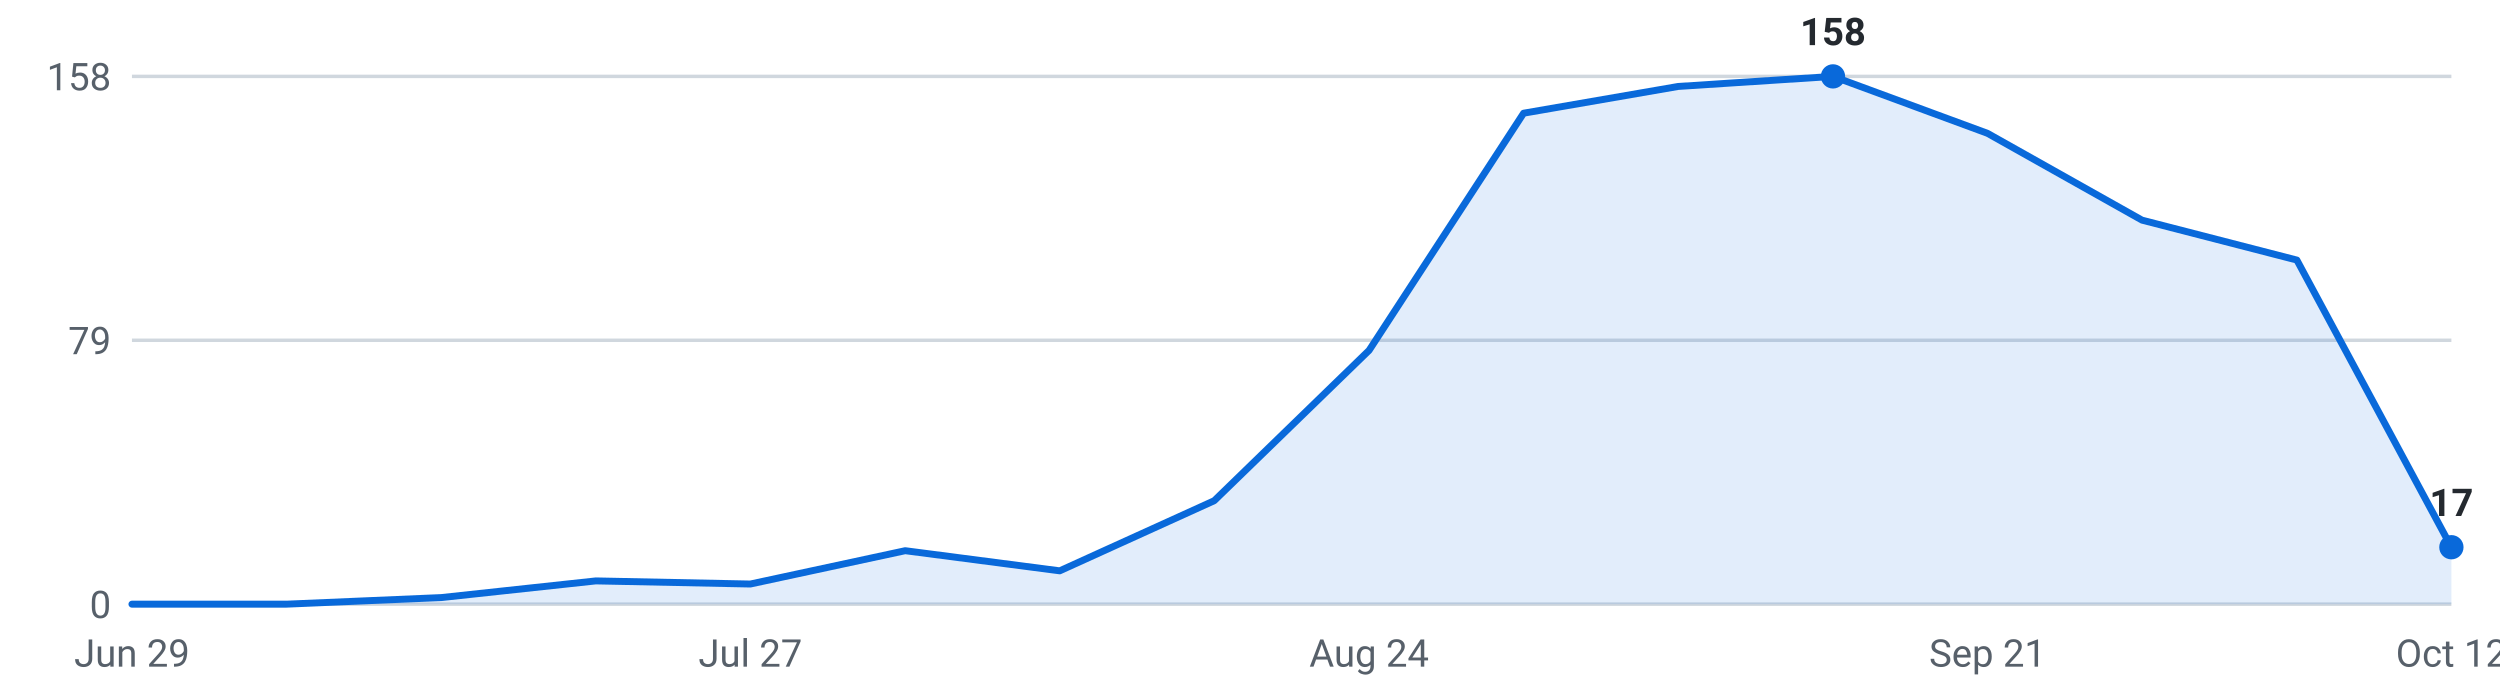
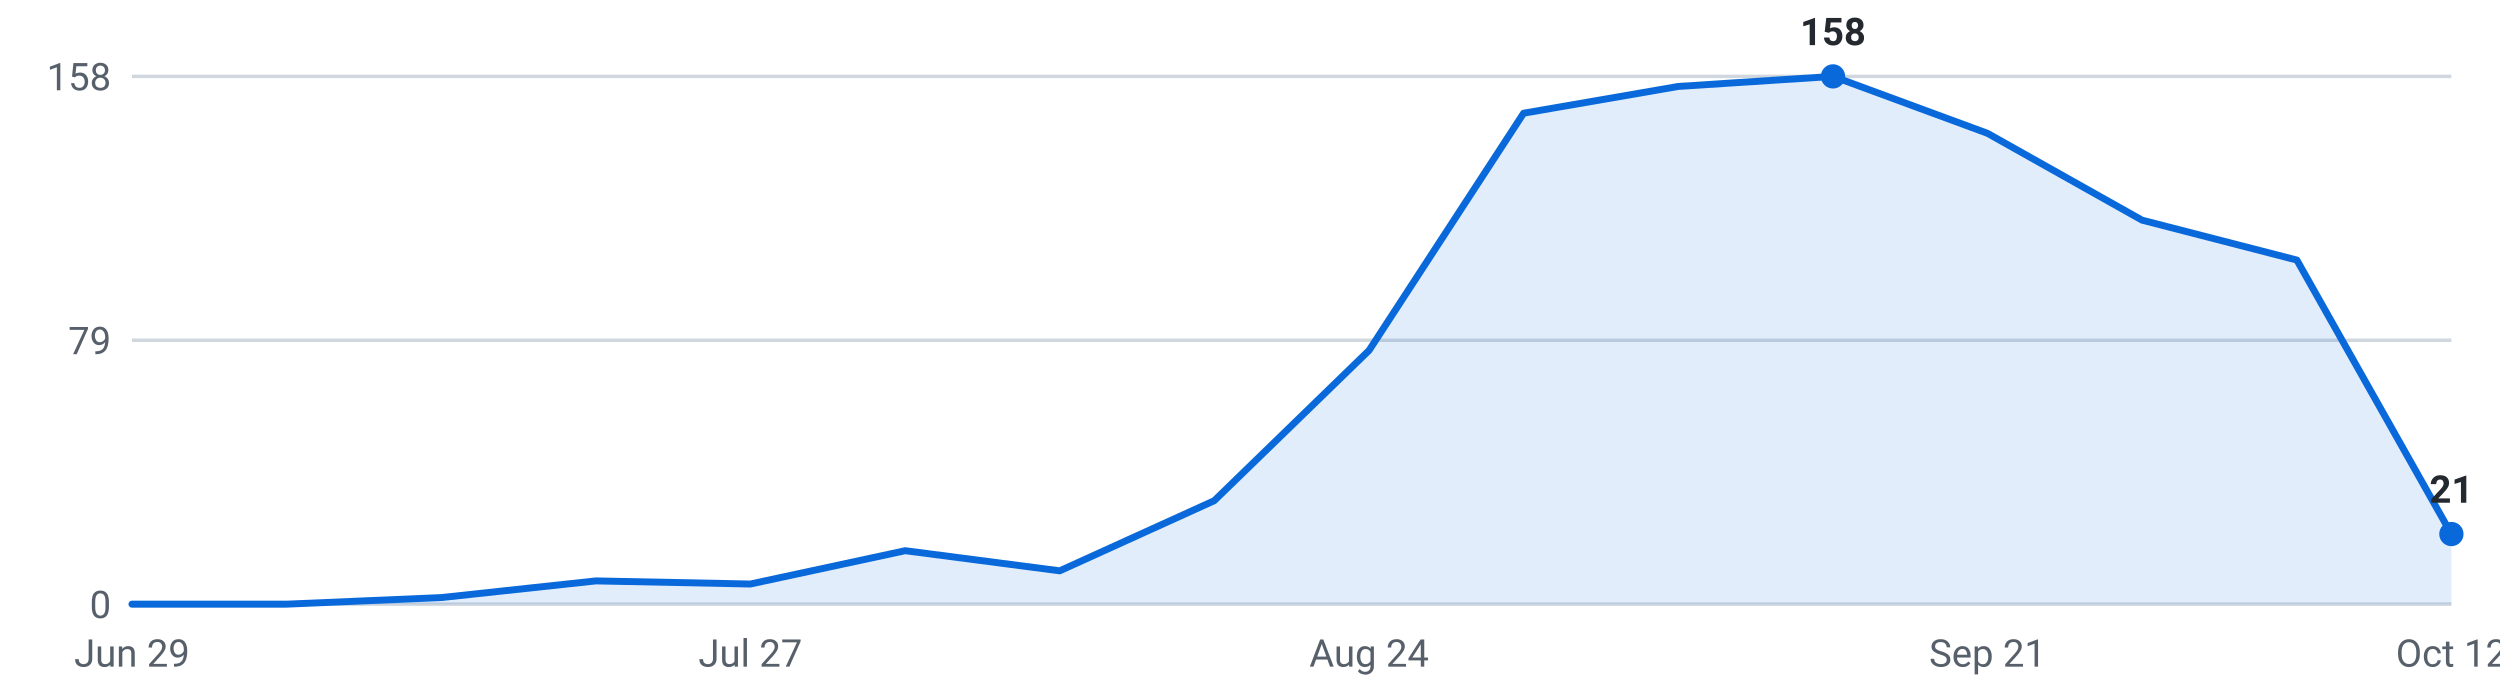
<svg xmlns="http://www.w3.org/2000/svg" viewBox="0 0 720 200" width="720" height="200" role="img" aria-label="Internships posted per week, last 16 weeks">
  <g font-family="-apple-system,Segoe UI,Roboto,sans-serif" font-size="11">
    <line x1="38" y1="174.0" x2="706" y2="174.0" stroke="#d0d7de" stroke-width="1" />
    <text x="32" y="178.0" text-anchor="end" fill="#57606a">0</text>
    <line x1="38" y1="98.0" x2="706" y2="98.0" stroke="#d0d7de" stroke-width="1" />
    <text x="32" y="102.0" text-anchor="end" fill="#57606a">79</text>
    <line x1="38" y1="22.0" x2="706" y2="22.0" stroke="#d0d7de" stroke-width="1" />
    <text x="32" y="26.0" text-anchor="end" fill="#57606a">158</text>
-     <path d="M38.0,174 L38.0,174.0 L82.5,174.0 L127.1,172.1 L171.6,167.3 L216.1,168.2 L260.7,158.6 L305.2,164.4 L349.7,144.2 L394.3,100.9 L438.8,32.6 L483.3,24.9 L527.9,22.0 L572.4,38.4 L616.9,63.4 L661.5,74.9 L706.0,157.6 L706.0,174 Z" fill="#0969da" fill-opacity="0.12" />
-     <polyline points="38.0,174.0 82.5,174.0 127.1,172.1 171.6,167.3 216.1,168.2 260.7,158.6 305.2,164.4 349.7,144.2 394.3,100.9 438.8,32.6 483.3,24.9 527.9,22.0 572.4,38.4 616.9,63.4 661.5,74.9 706.0,157.6" fill="none" stroke="#0969da" stroke-width="2" stroke-linejoin="round" stroke-linecap="round" />
+     <path d="M38.0,174 L38.0,174.0 L82.5,174.0 L127.1,172.1 L171.6,167.3 L216.1,168.2 L260.7,158.6 L305.2,164.4 L349.7,144.2 L394.3,100.9 L438.8,32.6 L483.3,24.9 L527.9,22.0 L572.4,38.4 L616.9,63.4 L661.5,74.9 L706.0,153.8 L706.0,174 Z" fill="#0969da" fill-opacity="0.12" />
+     <polyline points="38.0,174.0 82.5,174.0 127.1,172.1 171.6,167.3 216.1,168.2 260.7,158.6 305.2,164.4 349.7,144.2 394.3,100.9 438.8,32.6 483.3,24.9 527.9,22.0 572.4,38.4 616.9,63.4 661.5,74.9 706.0,153.8" fill="none" stroke="#0969da" stroke-width="2" stroke-linejoin="round" stroke-linecap="round" />
    <circle cx="527.9" cy="22.0" r="3.5" fill="#0969da" />
    <text x="527.9" y="13.0" text-anchor="middle" fill="#24292f" font-weight="600">158</text>
-     <circle cx="706.0" cy="157.6" r="3.5" fill="#0969da" />
-     <text x="706.0" y="148.6" text-anchor="middle" fill="#24292f" font-weight="600">17</text>
+     <circle cx="706.0" cy="153.8" r="3.5" fill="#0969da" />
+     <text x="706.0" y="144.8" text-anchor="middle" fill="#24292f" font-weight="600">21</text>
    <text x="38.0" y="192" text-anchor="middle" fill="#57606a">Jun 29</text>
    <text x="216.1" y="192" text-anchor="middle" fill="#57606a">Jul 27</text>
    <text x="394.3" y="192" text-anchor="middle" fill="#57606a">Aug 24</text>
    <text x="572.4" y="192" text-anchor="middle" fill="#57606a">Sep 21</text>
    <text x="706.0" y="192" text-anchor="middle" fill="#57606a">Oct 12</text>
  </g>
</svg>
